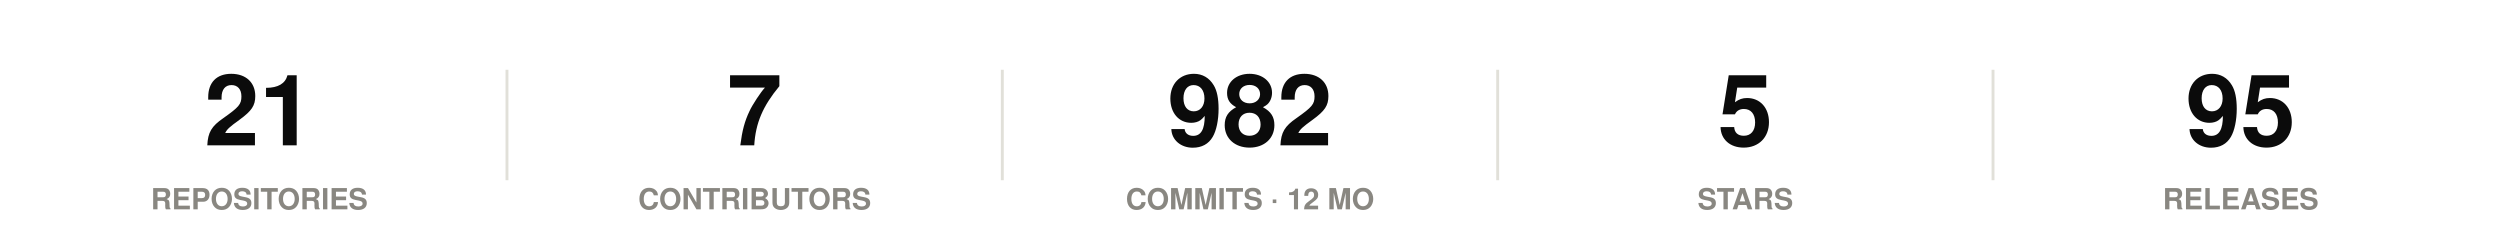
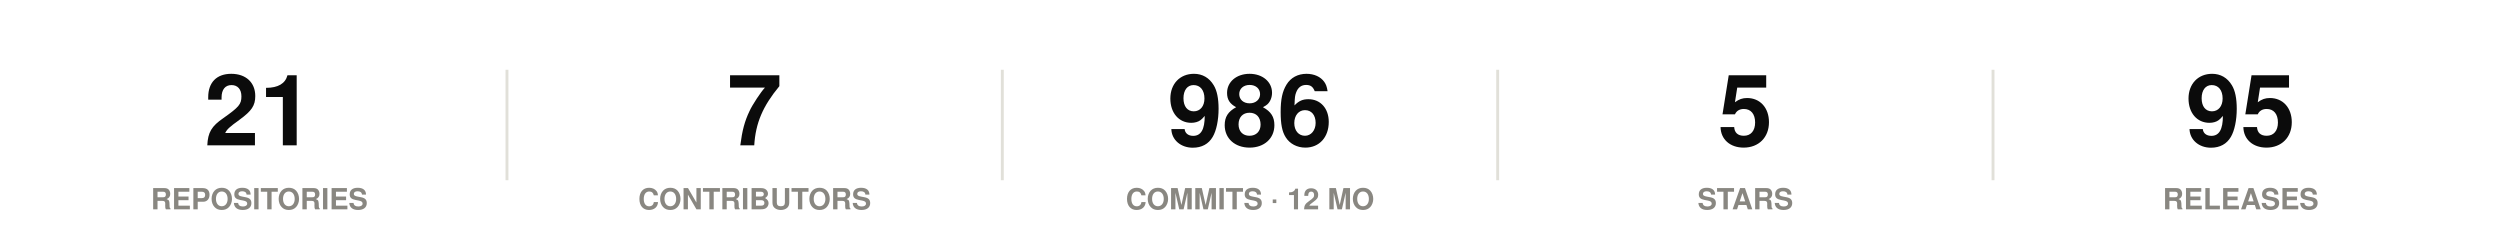
<svg xmlns="http://www.w3.org/2000/svg" width="860" height="86" viewBox="0 0 860 86" role="img">
  <rect width="860" height="86" fill="#ffffff" />
  <style>
@keyframes grow{from{transform:scaleX(0)}}
@keyframes rise{from{opacity:0;transform:translateY(9px)}}
@keyframes fade{from{opacity:0}}
@keyframes draw{to{stroke-dashoffset:0}}
.bar{transform-box:fill-box;transform-origin:left center;animation:grow .9s cubic-bezier(.22,1,.36,1) var(--d,0s) both}
.rise{animation:rise .7s cubic-bezier(.22,1,.36,1) var(--d,0s) both}
.fade{animation:fade .8s ease-out var(--d,0s) both}
.draw{animation:draw 1.7s ease-out .1s both}
@media (prefers-reduced-motion:reduce){
.bar,.rise,.fade,.draw{animation:none;transform:none;opacity:1;stroke-dashoffset:0}
}
</style>
  <g class="rise" style="--d:0.00s">
    <text x="89.2" y="50" font-family="-apple-system,BlinkMacSystemFont,'Segoe UI',Helvetica,Arial,sans-serif" font-size="34" font-weight="700" fill="#0b0b0b" text-anchor="middle">21</text>
    <text x="89.2" y="72" font-family="-apple-system,BlinkMacSystemFont,'Segoe UI',Helvetica,Arial,sans-serif" font-size="10" font-weight="600" fill="#898781" text-anchor="middle">REPOSITORIES</text>
  </g>
  <line x1="174.4" y1="24" x2="174.4" y2="62" stroke="#e1e0d9" stroke-width="1" />
  <g class="rise" style="--d:0.07s">
    <text x="259.6" y="50" font-family="-apple-system,BlinkMacSystemFont,'Segoe UI',Helvetica,Arial,sans-serif" font-size="34" font-weight="700" fill="#0b0b0b" text-anchor="middle">7</text>
    <text x="259.6" y="72" font-family="-apple-system,BlinkMacSystemFont,'Segoe UI',Helvetica,Arial,sans-serif" font-size="10" font-weight="600" fill="#898781" text-anchor="middle">CONTRIBUTORS</text>
  </g>
  <line x1="344.8" y1="24" x2="344.8" y2="62" stroke="#e1e0d9" stroke-width="1" />
  <g class="rise" style="--d:0.14s">
-     <text x="430" y="50" font-family="-apple-system,BlinkMacSystemFont,'Segoe UI',Helvetica,Arial,sans-serif" font-size="34" font-weight="700" fill="#0b0b0b" text-anchor="middle">982</text>
+     <text x="430" y="50" font-family="-apple-system,BlinkMacSystemFont,'Segoe UI',Helvetica,Arial,sans-serif" font-size="34" font-weight="700" fill="#0b0b0b" text-anchor="middle">986</text>
    <text x="430" y="72" font-family="-apple-system,BlinkMacSystemFont,'Segoe UI',Helvetica,Arial,sans-serif" font-size="10" font-weight="600" fill="#898781" text-anchor="middle">COMMITS · 12 MO</text>
  </g>
  <line x1="515.2" y1="24" x2="515.2" y2="62" stroke="#e1e0d9" stroke-width="1" />
  <g class="rise" style="--d:0.21s">
    <text x="600.4" y="50" font-family="-apple-system,BlinkMacSystemFont,'Segoe UI',Helvetica,Arial,sans-serif" font-size="34" font-weight="700" fill="#0b0b0b" text-anchor="middle">5</text>
    <text x="600.4" y="72" font-family="-apple-system,BlinkMacSystemFont,'Segoe UI',Helvetica,Arial,sans-serif" font-size="10" font-weight="600" fill="#898781" text-anchor="middle">STARS</text>
  </g>
  <line x1="685.6" y1="24" x2="685.6" y2="62" stroke="#e1e0d9" stroke-width="1" />
  <g class="rise" style="--d:0.28s">
    <text x="770.8" y="50" font-family="-apple-system,BlinkMacSystemFont,'Segoe UI',Helvetica,Arial,sans-serif" font-size="34" font-weight="700" fill="#0b0b0b" text-anchor="middle">95</text>
    <text x="770.8" y="72" font-family="-apple-system,BlinkMacSystemFont,'Segoe UI',Helvetica,Arial,sans-serif" font-size="10" font-weight="600" fill="#898781" text-anchor="middle">RELEASES</text>
  </g>
</svg>
